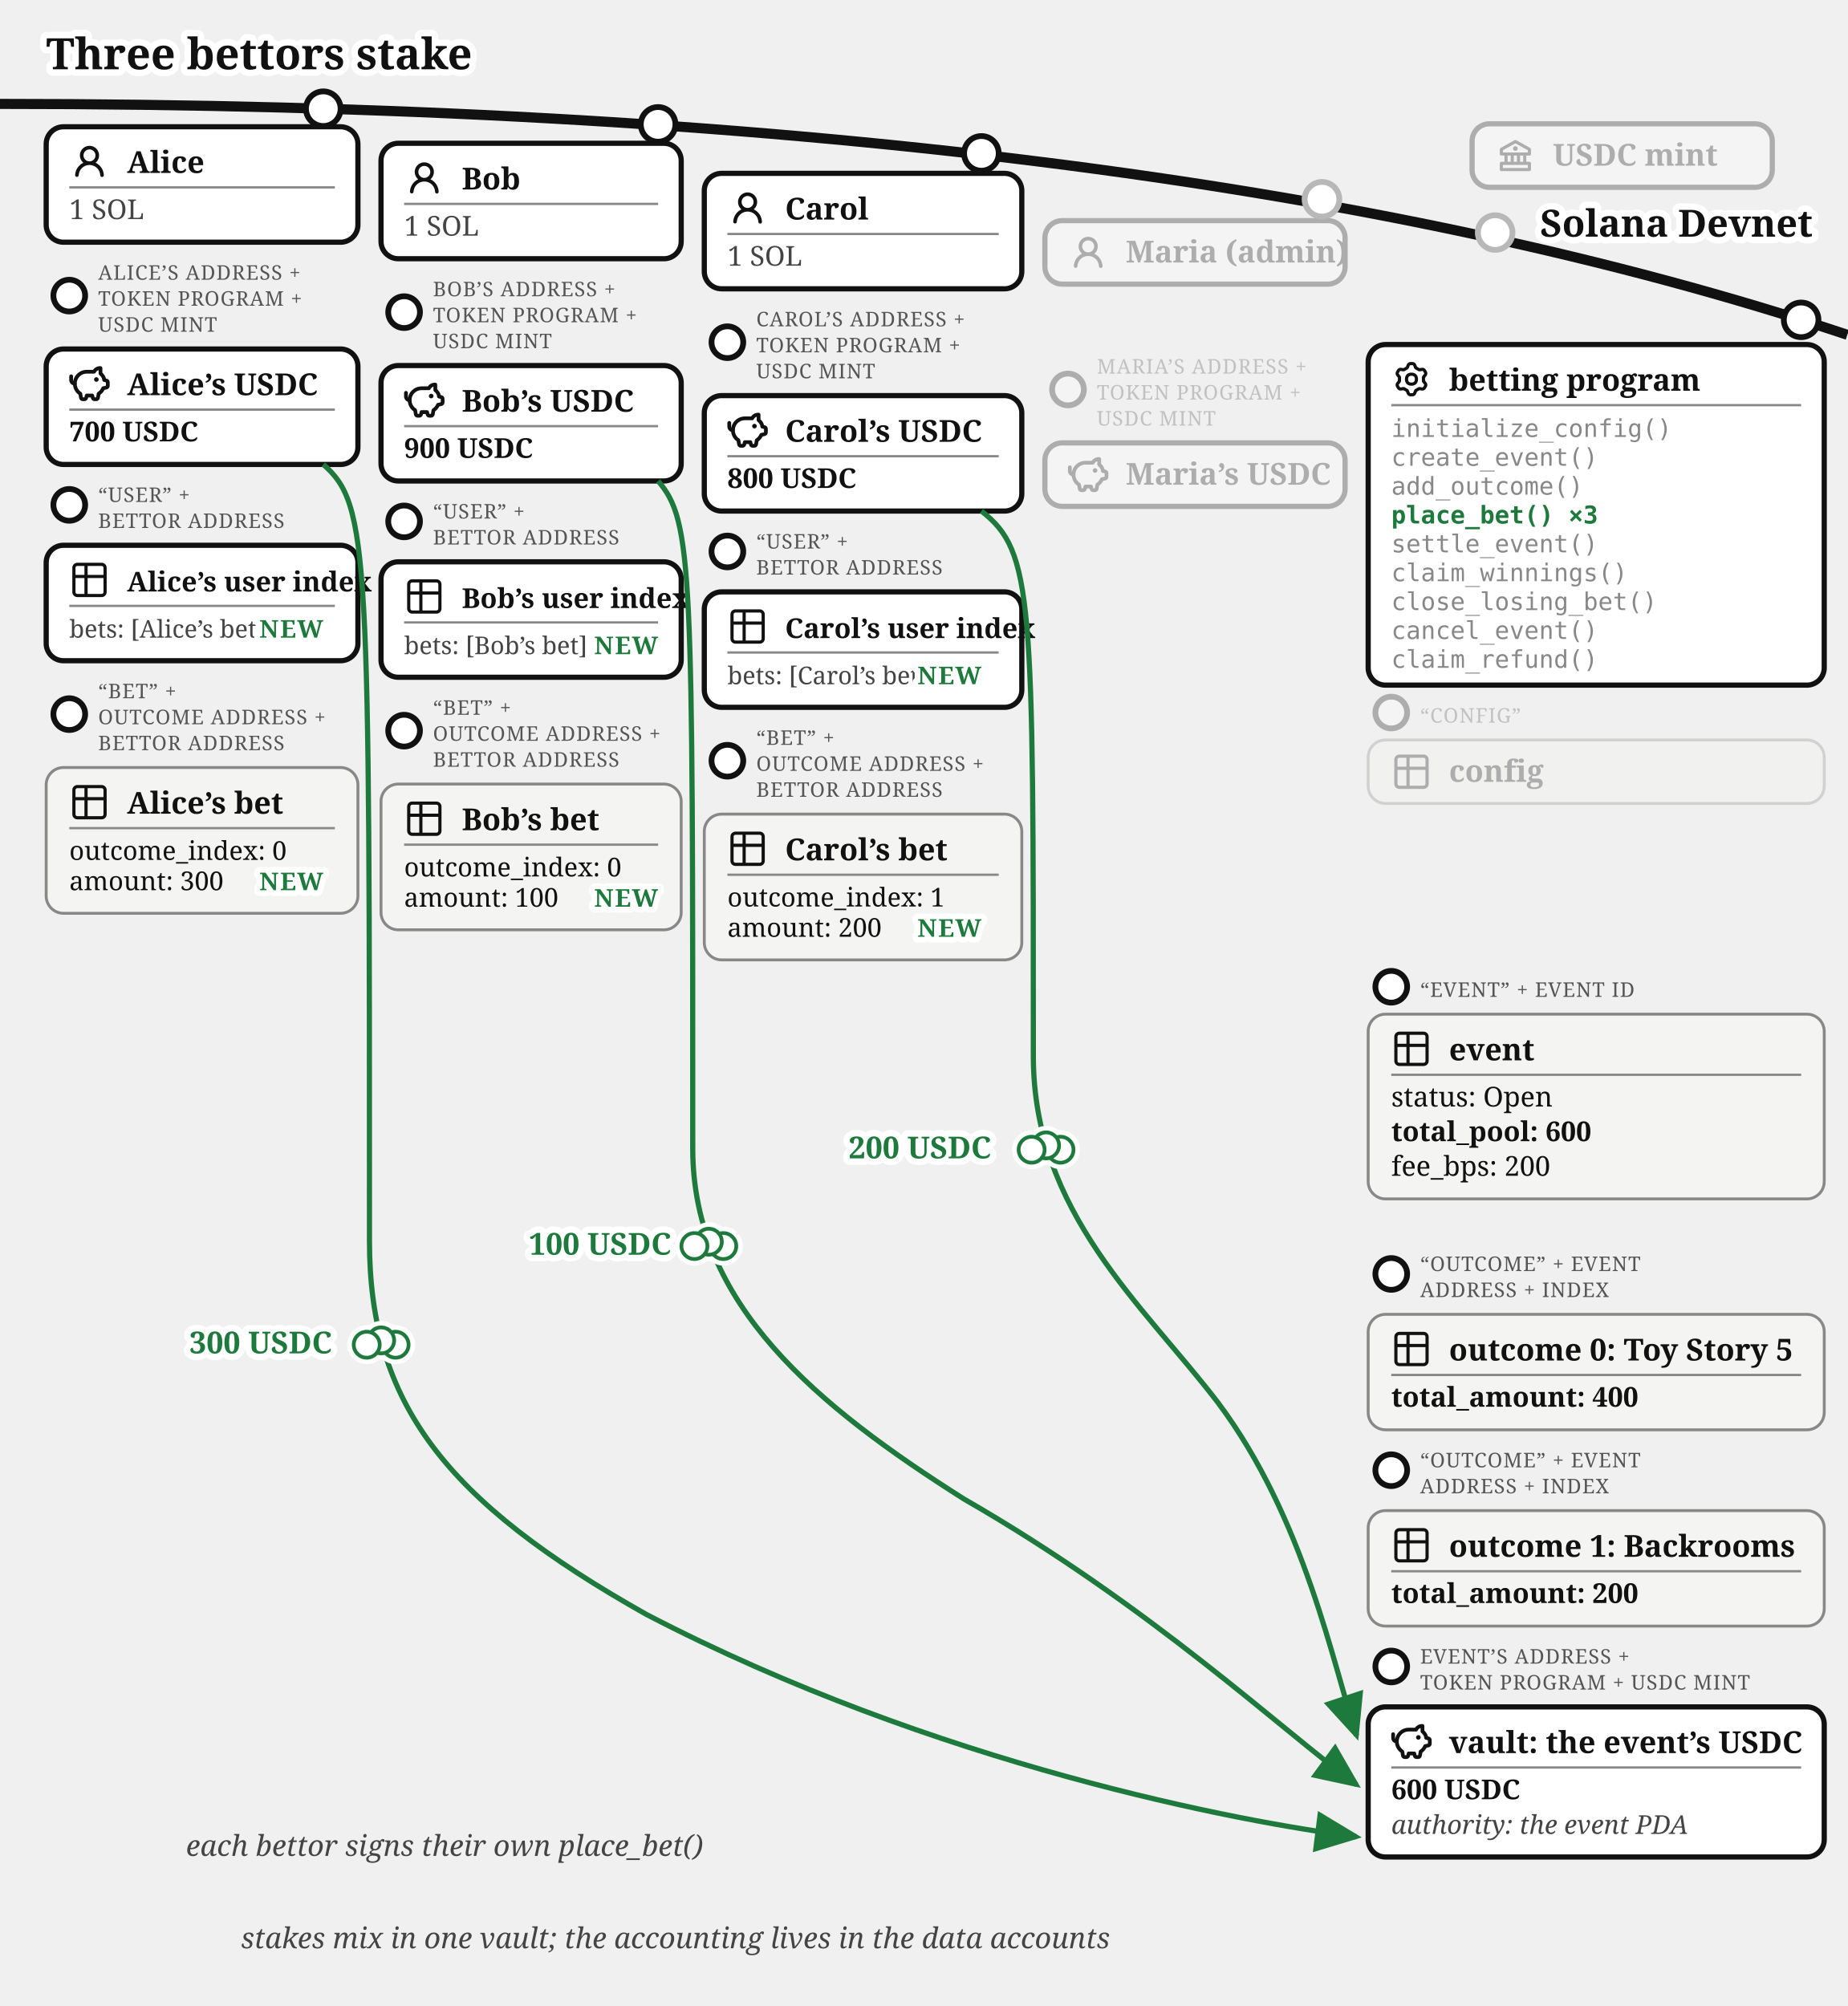
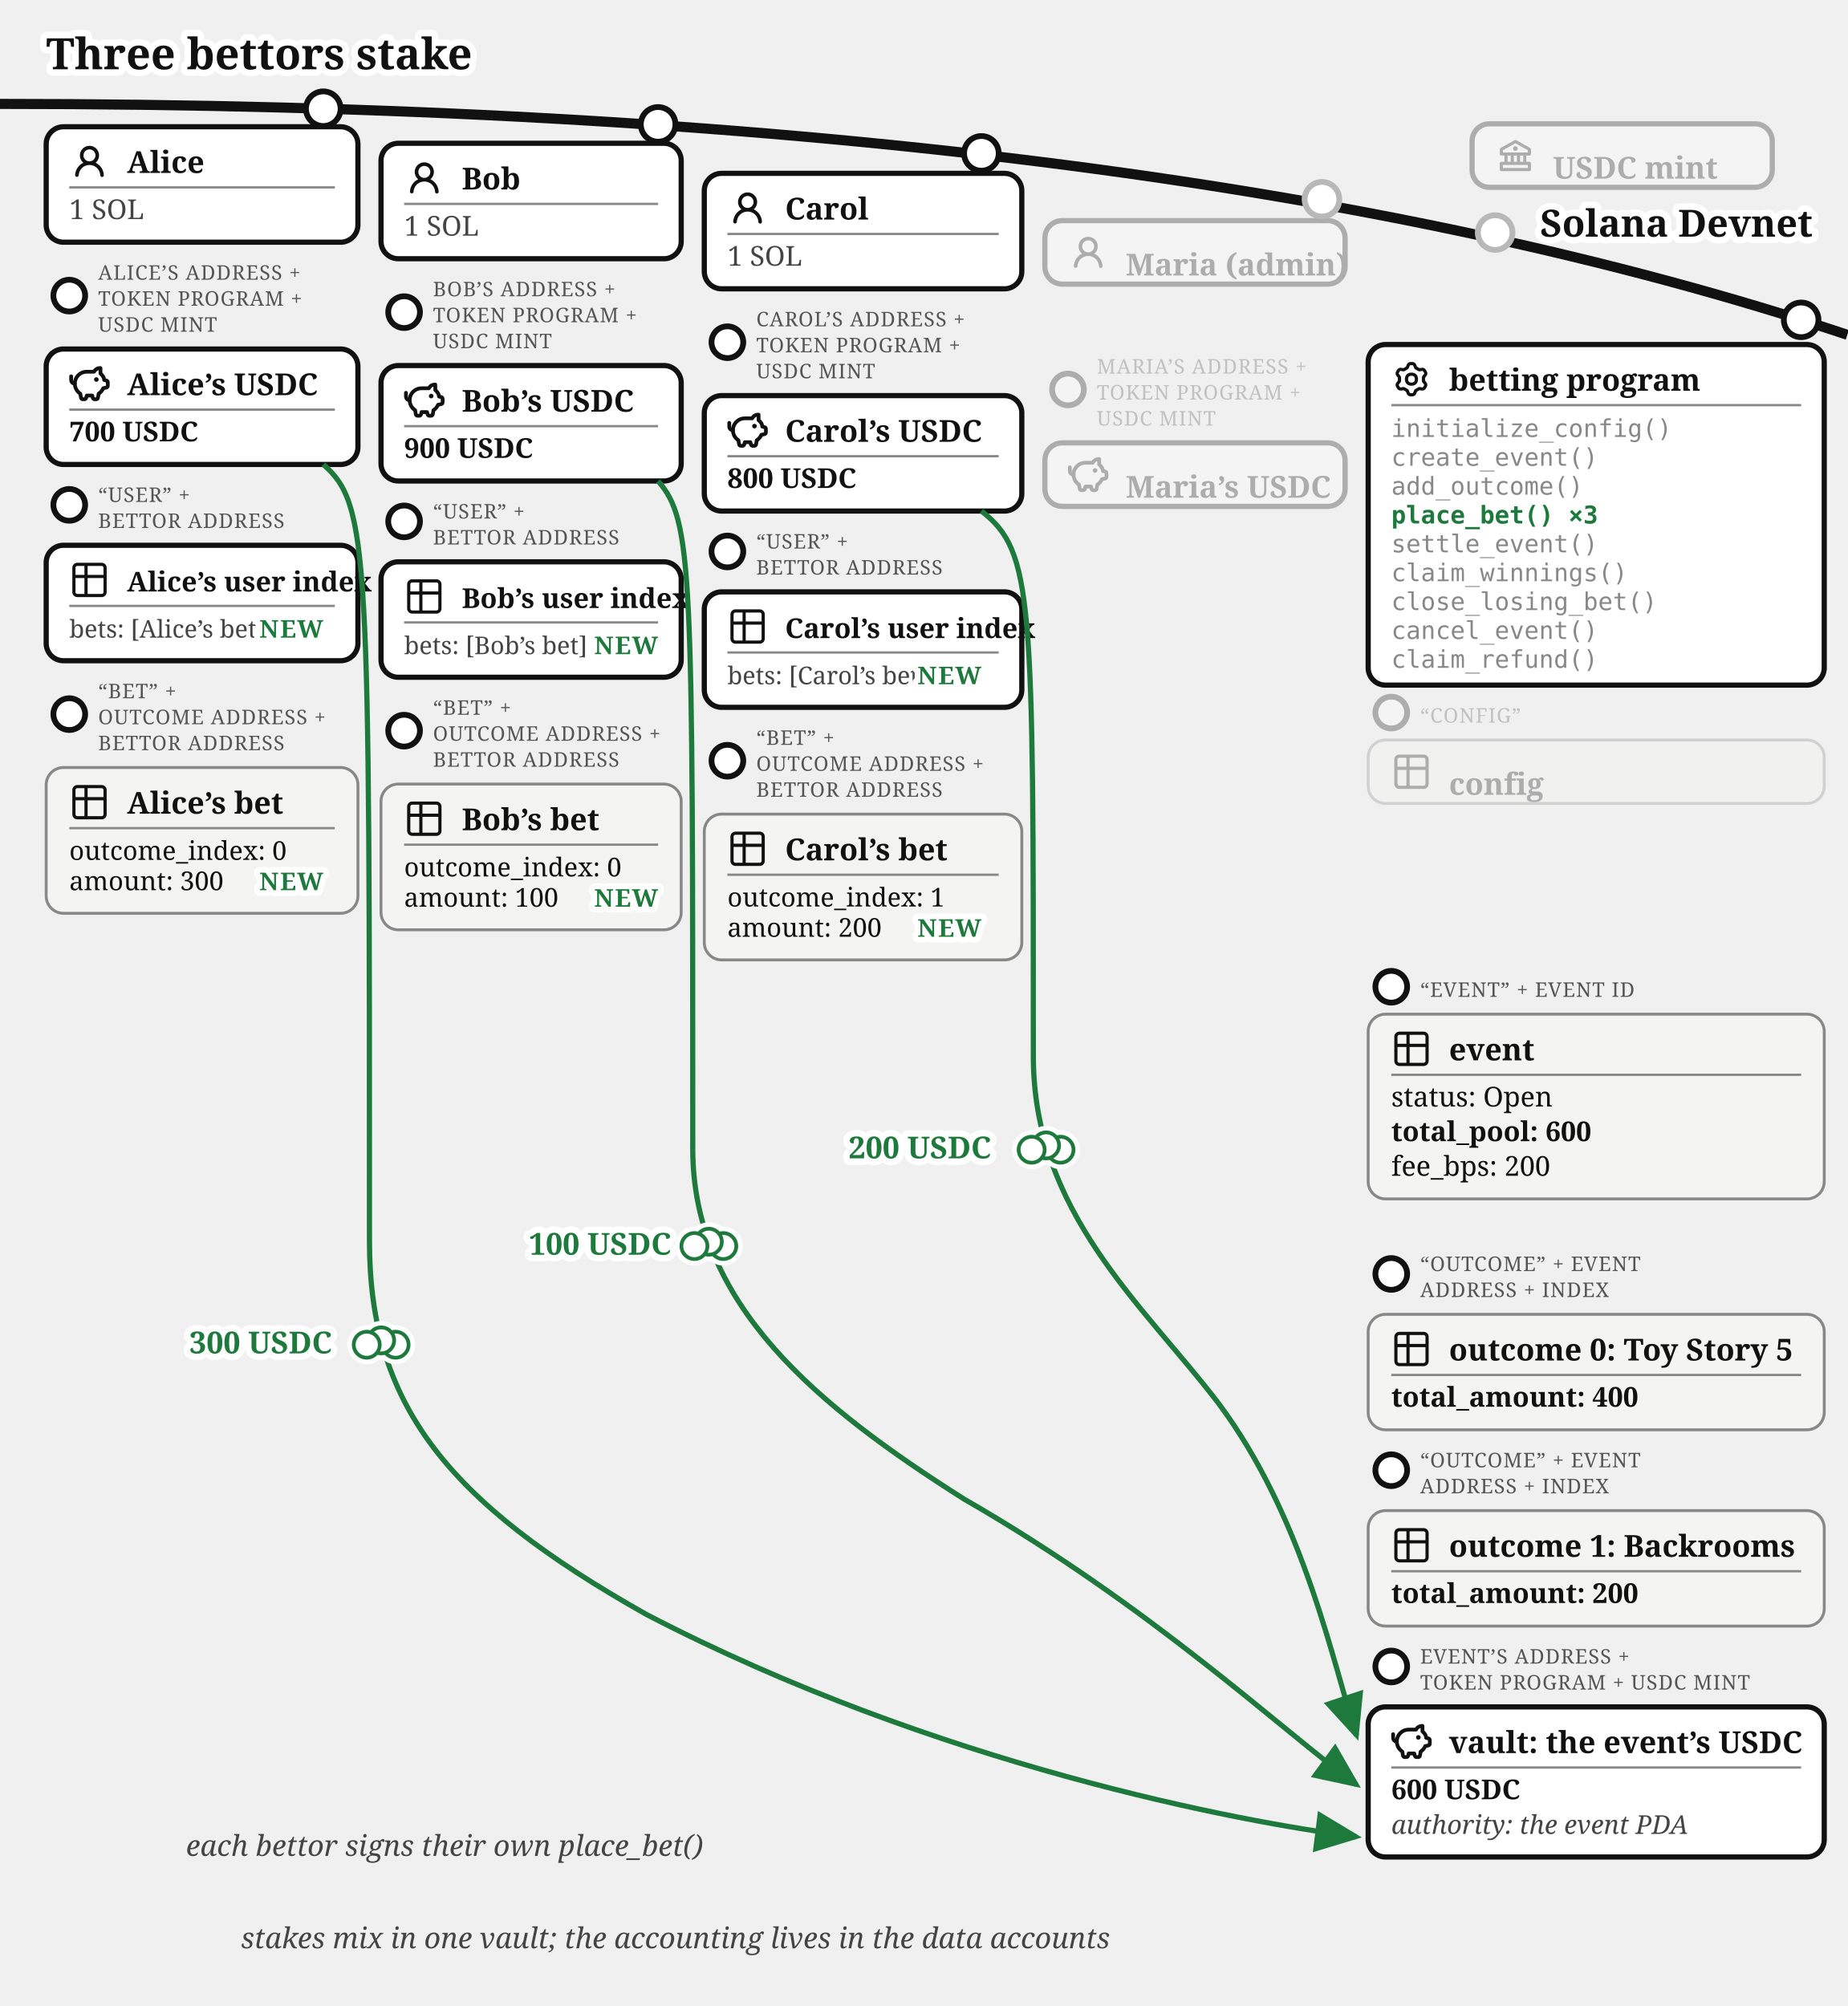
<svg xmlns="http://www.w3.org/2000/svg" viewBox="0 0 640 695" font-family="Gelasio, Georgia, serif" fill="#111">
  <text stroke="#fff" stroke-width="4.5" paint-order="stroke" stroke-linejoin="round" x="16" y="24" font-size="15" font-weight="bold">Three bettors stake</text>
  <defs>
    <marker id="betting-bets-arr" markerWidth="9" markerHeight="8" refX="8" refY="4" orient="auto">
      <path d="M0,0 L9,4 L0,8 z" fill="#1e7a3c" />
    </marker>
    <marker id="betting-bets-arr-g" markerWidth="9" markerHeight="8" refX="8" refY="4" orient="auto">
      <path d="M0,0 L9,4 L0,8 z" fill="#777" />
    </marker>
  </defs>
  <path d="M 0,36 Q 400,36 640,116" fill="none" stroke="#111" stroke-width="3.5" />
  <text stroke="#fff" stroke-width="4.5" paint-order="stroke" stroke-linejoin="round" x="628" y="82" font-size="13" font-weight="bold" fill="#111" text-anchor="end">Solana Devnet</text>
  <circle cx="518" cy="80.573" r="7" fill="#fff" />
  <g opacity="0.3">
    <circle cx="518" cy="80.573" r="6" fill="#fff" stroke="#111" stroke-width="2" />
    <rect x="510" y="42.893" width="104" height="22" rx="6" fill="#fff" stroke="#111" stroke-width="1.8" />
    <g transform="translate(518,46.8932)">
      <g transform="translate(0.52,0.519) scale(0.54)" fill="#111">
        <path d="m21.49 7.13l-9-5a.99.99 0 0 0-.97 0l-9.01 5C2.19 7.31 2 7.64 2 8v3c0 .55.45 1 1 1h2v4H3c-.55 0-1 .45-1 1v4c0 .55.45 1 1 1h18c.55 0 1-.45 1-1v-4c0-.55-.45-1-1-1h-2v-4h2c.55 0 1-.45 1-1V8a1 1 0 0 0-.51-.87M7 12h2v4H7zm6 0v4h-2v-4zm7 6v2H4v-2zm-3-2h-2v-4h2zm3-6H4V8.59l8-4.44l8 4.44z" />
        <path d="M12 6a1.5 1.5 0 1 0 0 3a1.5 1.5 0 1 0 0-3" />
      </g>
    </g>
-     <text x="538" y="57.39" font-size="10.5" font-weight="bold">USDC mint</text>
+     <text x="538" y="61.89" font-size="10.5" font-weight="bold">USDC mint</text>
  </g>
  <g>
    <circle cx="112" cy="37.663" r="6" fill="#fff" stroke="#111" stroke-width="2" />
    <rect x="16" y="43.917" width="108" height="40" rx="6" fill="#fff" stroke="#111" stroke-width="1.8" />
    <g transform="translate(24,48.9168)">
      <g transform="translate(0.36,0.767) scale(0.8301)" fill="#111">
        <path d="M10.561 8.073a6 6 0 0 1 3.432 5.142a.75.75 0 1 1-1.498.07a4.5 4.5 0 0 0-8.99 0a.75.75 0 0 1-1.498-.07a6 6 0 0 1 3.431-5.142a3.999 3.999 0 1 1 5.123 0M10.5 5a2.5 2.5 0 1 0-5 0a2.5 2.5 0 0 0 5 0" />
      </g>
    </g>
    <text x="44" y="59.917" font-size="10.5" font-weight="bold">Alice</text>
    <line x1="24" y1="64.917" x2="116" y2="64.917" stroke="#888" stroke-width="0.8" />
    <text x="24" y="75.917" font-size="9.5" fill="#444">1 SOL</text>
  </g>
  <g>
    <circle cx="24" cy="102.417" r="5.5" fill="#fff" stroke="#111" stroke-width="2" />
    <text x="34" y="96.917" font-size="7" letter-spacing="0.3" fill="#555">ALICE’S ADDRESS +</text>
    <text x="34" y="105.917" font-size="7" letter-spacing="0.3" fill="#555">TOKEN PROGRAM +</text>
    <text x="34" y="114.917" font-size="7" letter-spacing="0.3" fill="#555">USDC MINT</text>
    <rect x="16" y="120.917" width="108" height="40" rx="6" fill="#fff" stroke="#111" stroke-width="1.8" />
    <g transform="translate(24,125.917)">
      <g transform="translate(-0.624,-0.624) scale(0.6353)" fill="none" stroke="#111" stroke-linecap="round" stroke-linejoin="round" stroke-width="2.047">
        <path d="M14.5 5.5h-4A6.5 6.5 0 0 0 7 17.478l.288 1.738c.07.423.105.635.202.798a1 1 0 0 0 .49.416c.178.07.392.07.822.07c.397 0 .596 0 .764-.062a1 1 0 0 0 .479-.374c.1-.148.15-.34.246-.727l.209-.837h3l.21.837c.096.386.144.58.245.727a1 1 0 0 0 .479.374c.168.062.367.062.764.062c.43 0 .644 0 .821-.07a1 1 0 0 0 .49-.416c.098-.163.133-.375.203-.798L17 17.478a6.5 6.5 0 0 0 2.502-2.978l.89-.178c.77-.154 1.155-.231 1.381-.508c.227-.276.227-.669.227-1.453v-.3c0-.75 0-1.124-.212-1.396c-.212-.27-.575-.362-1.303-.544L20 10c0-1.5-1.167-2.833-2-3.5v-3h-.264c-1.37 0-2.623.774-3.236 2" />
        <path d="M15.875 9.75h-.125m.25 0a.25.25 0 1 1-.5 0a.25.25 0 0 1 .5 0M2 8v2a2 2 0 0 0 2 2" />
      </g>
    </g>
    <text x="44" y="136.917" font-size="10.5" font-weight="bold">Alice’s USDC</text>
    <line x1="24" y1="141.917" x2="116" y2="141.917" stroke="#888" stroke-width="0.8" />
    <text x="24" y="152.917" font-size="9.5" font-weight="bold">700 USDC</text>
  </g>
  <g>
    <circle cx="24" cy="174.917" r="5.5" fill="#fff" stroke="#111" stroke-width="2" />
    <text x="34" y="173.917" font-size="7" letter-spacing="0.3" fill="#555">“USER” +</text>
    <text x="34" y="182.917" font-size="7" letter-spacing="0.3" fill="#555">BETTOR ADDRESS</text>
    <rect x="16" y="188.917" width="108" height="40" rx="6" fill="#fff" stroke="#111" stroke-width="1.8" />
    <g transform="translate(24,193.917)">
      <g transform="translate(-0.195,-0.195) scale(0.6)" fill="none" stroke="#111" stroke-linecap="round" stroke-linejoin="round" stroke-width="1.843">
        <path d="M3 5a2 2 0 0 1 2-2h14a2 2 0 0 1 2 2v14a2 2 0 0 1-2 2H5a2 2 0 0 1-2-2zm0 5h18M10 3v18" />
      </g>
    </g>
    <text x="44" y="204.917" font-size="9.5" font-weight="bold">Alice’s user index</text>
    <line x1="24" y1="209.917" x2="116" y2="209.917" stroke="#888" stroke-width="0.8" />
    <text x="24" y="220.917" font-size="8.5" fill="#444">bets: [Alice’s bet]</text>
    <text stroke="#fff" stroke-width="4" paint-order="stroke" stroke-linejoin="round" x="112" y="220.917" font-size="8.5" font-weight="bold" letter-spacing="0.5" fill="#1e7a3c" text-anchor="end">NEW</text>
  </g>
  <g>
    <circle cx="24" cy="247.417" r="5.5" fill="#fff" stroke="#111" stroke-width="2" />
    <text x="34" y="241.917" font-size="7" letter-spacing="0.3" fill="#555">“BET” +</text>
    <text x="34" y="250.917" font-size="7" letter-spacing="0.3" fill="#555">OUTCOME ADDRESS +</text>
    <text x="34" y="259.917" font-size="7" letter-spacing="0.3" fill="#555">BETTOR ADDRESS</text>
    <rect x="16" y="265.917" width="108" height="50.5" rx="6" fill="#f4f4f2" stroke="#888" />
    <g transform="translate(24,270.917)">
      <g transform="translate(-0.195,-0.195) scale(0.6)" fill="none" stroke="#111" stroke-linecap="round" stroke-linejoin="round" stroke-width="1.843">
        <path d="M3 5a2 2 0 0 1 2-2h14a2 2 0 0 1 2 2v14a2 2 0 0 1-2 2H5a2 2 0 0 1-2-2zm0 5h18M10 3v18" />
      </g>
    </g>
    <text x="44" y="281.917" font-size="10.5" font-weight="bold">Alice’s bet</text>
    <line x1="24" y1="286.917" x2="116" y2="286.917" stroke="#888" stroke-width="0.8" />
    <text x="24" y="297.917" font-size="9">outcome_index: 0</text>
    <text x="24" y="308.417" font-size="9">amount: 300</text>
    <text stroke="#fff" stroke-width="4" paint-order="stroke" stroke-linejoin="round" x="112" y="308.417" font-size="8.5" font-weight="bold" letter-spacing="0.5" fill="#1e7a3c" text-anchor="end">NEW</text>
  </g>
  <g>
    <circle cx="228" cy="43.091" r="6" fill="#fff" stroke="#111" stroke-width="2" />
    <rect x="132" y="49.644" width="104" height="40" rx="6" fill="#fff" stroke="#111" stroke-width="1.8" />
    <g transform="translate(140,54.6439)">
      <g transform="translate(0.36,0.767) scale(0.8301)" fill="#111">
        <path d="M10.561 8.073a6 6 0 0 1 3.432 5.142a.75.75 0 1 1-1.498.07a4.5 4.5 0 0 0-8.99 0a.75.75 0 0 1-1.498-.07a6 6 0 0 1 3.431-5.142a3.999 3.999 0 1 1 5.123 0M10.5 5a2.5 2.5 0 1 0-5 0a2.5 2.5 0 0 0 5 0" />
      </g>
    </g>
    <text x="160" y="65.644" font-size="10.5" font-weight="bold">Bob</text>
    <line x1="140" y1="70.644" x2="228" y2="70.644" stroke="#888" stroke-width="0.8" />
    <text x="140" y="81.644" font-size="9.5" fill="#444">1 SOL</text>
  </g>
  <g>
    <circle cx="140" cy="108.144" r="5.5" fill="#fff" stroke="#111" stroke-width="2" />
    <text x="150" y="102.644" font-size="7" letter-spacing="0.3" fill="#555">BOB’S ADDRESS +</text>
    <text x="150" y="111.644" font-size="7" letter-spacing="0.3" fill="#555">TOKEN PROGRAM +</text>
    <text x="150" y="120.644" font-size="7" letter-spacing="0.3" fill="#555">USDC MINT</text>
    <rect x="132" y="126.644" width="104" height="40" rx="6" fill="#fff" stroke="#111" stroke-width="1.8" />
    <g transform="translate(140,131.644)">
      <g transform="translate(-0.624,-0.624) scale(0.6353)" fill="none" stroke="#111" stroke-linecap="round" stroke-linejoin="round" stroke-width="2.047">
        <path d="M14.5 5.5h-4A6.5 6.5 0 0 0 7 17.478l.288 1.738c.07.423.105.635.202.798a1 1 0 0 0 .49.416c.178.07.392.07.822.07c.397 0 .596 0 .764-.062a1 1 0 0 0 .479-.374c.1-.148.15-.34.246-.727l.209-.837h3l.21.837c.096.386.144.58.245.727a1 1 0 0 0 .479.374c.168.062.367.062.764.062c.43 0 .644 0 .821-.07a1 1 0 0 0 .49-.416c.098-.163.133-.375.203-.798L17 17.478a6.5 6.5 0 0 0 2.502-2.978l.89-.178c.77-.154 1.155-.231 1.381-.508c.227-.276.227-.669.227-1.453v-.3c0-.75 0-1.124-.212-1.396c-.212-.27-.575-.362-1.303-.544L20 10c0-1.5-1.167-2.833-2-3.5v-3h-.264c-1.37 0-2.623.774-3.236 2" />
        <path d="M15.875 9.75h-.125m.25 0a.25.25 0 1 1-.5 0a.25.25 0 0 1 .5 0M2 8v2a2 2 0 0 0 2 2" />
      </g>
    </g>
    <text x="160" y="142.644" font-size="10.5" font-weight="bold">Bob’s USDC</text>
    <line x1="140" y1="147.644" x2="228" y2="147.644" stroke="#888" stroke-width="0.8" />
    <text x="140" y="158.644" font-size="9.5" font-weight="bold">900 USDC</text>
  </g>
  <g>
    <circle cx="140" cy="180.644" r="5.5" fill="#fff" stroke="#111" stroke-width="2" />
    <text x="150" y="179.644" font-size="7" letter-spacing="0.3" fill="#555">“USER” +</text>
    <text x="150" y="188.644" font-size="7" letter-spacing="0.3" fill="#555">BETTOR ADDRESS</text>
    <rect x="132" y="194.644" width="104" height="40" rx="6" fill="#fff" stroke="#111" stroke-width="1.8" />
    <g transform="translate(140,199.644)">
      <g transform="translate(-0.195,-0.195) scale(0.6)" fill="none" stroke="#111" stroke-linecap="round" stroke-linejoin="round" stroke-width="1.843">
        <path d="M3 5a2 2 0 0 1 2-2h14a2 2 0 0 1 2 2v14a2 2 0 0 1-2 2H5a2 2 0 0 1-2-2zm0 5h18M10 3v18" />
      </g>
    </g>
    <text x="160" y="210.644" font-size="9.5" font-weight="bold">Bob’s user index</text>
    <line x1="140" y1="215.644" x2="228" y2="215.644" stroke="#888" stroke-width="0.8" />
    <text x="140" y="226.644" font-size="8.5" fill="#444">bets: [Bob’s bet]</text>
    <text stroke="#fff" stroke-width="4" paint-order="stroke" stroke-linejoin="round" x="228" y="226.644" font-size="8.5" font-weight="bold" letter-spacing="0.5" fill="#1e7a3c" text-anchor="end">NEW</text>
  </g>
  <g>
    <circle cx="140" cy="253.144" r="5.5" fill="#fff" stroke="#111" stroke-width="2" />
    <text x="150" y="247.644" font-size="7" letter-spacing="0.3" fill="#555">“BET” +</text>
    <text x="150" y="256.644" font-size="7" letter-spacing="0.3" fill="#555">OUTCOME ADDRESS +</text>
    <text x="150" y="265.644" font-size="7" letter-spacing="0.3" fill="#555">BETTOR ADDRESS</text>
    <rect x="132" y="271.644" width="104" height="50.5" rx="6" fill="#f4f4f2" stroke="#888" />
    <g transform="translate(140,276.644)">
      <g transform="translate(-0.195,-0.195) scale(0.6)" fill="none" stroke="#111" stroke-linecap="round" stroke-linejoin="round" stroke-width="1.843">
        <path d="M3 5a2 2 0 0 1 2-2h14a2 2 0 0 1 2 2v14a2 2 0 0 1-2 2H5a2 2 0 0 1-2-2zm0 5h18M10 3v18" />
      </g>
    </g>
    <text x="160" y="287.644" font-size="10.5" font-weight="bold">Bob’s bet</text>
    <line x1="140" y1="292.644" x2="228" y2="292.644" stroke="#888" stroke-width="0.8" />
    <text x="140" y="303.644" font-size="9">outcome_index: 0</text>
    <text x="140" y="314.144" font-size="9">amount: 100</text>
    <text stroke="#fff" stroke-width="4" paint-order="stroke" stroke-linejoin="round" x="228" y="314.144" font-size="8.5" font-weight="bold" letter-spacing="0.5" fill="#1e7a3c" text-anchor="end">NEW</text>
  </g>
  <g>
    <circle cx="340" cy="53.138" r="6" fill="#fff" stroke="#111" stroke-width="2" />
    <rect x="244" y="60.062" width="110" height="40" rx="6" fill="#fff" stroke="#111" stroke-width="1.8" />
    <g transform="translate(252,65.0617)">
      <g transform="translate(0.36,0.767) scale(0.8301)" fill="#111">
        <path d="M10.561 8.073a6 6 0 0 1 3.432 5.142a.75.75 0 1 1-1.498.07a4.5 4.5 0 0 0-8.99 0a.75.75 0 0 1-1.498-.07a6 6 0 0 1 3.431-5.142a3.999 3.999 0 1 1 5.123 0M10.5 5a2.5 2.5 0 1 0-5 0a2.5 2.5 0 0 0 5 0" />
      </g>
    </g>
    <text x="272" y="76.062" font-size="10.5" font-weight="bold">Carol</text>
    <line x1="252" y1="81.062" x2="346" y2="81.062" stroke="#888" stroke-width="0.8" />
    <text x="252" y="92.062" font-size="9.5" fill="#444">1 SOL</text>
  </g>
  <g>
    <circle cx="252" cy="118.562" r="5.5" fill="#fff" stroke="#111" stroke-width="2" />
    <text x="262" y="113.062" font-size="7" letter-spacing="0.3" fill="#555">CAROL’S ADDRESS +</text>
    <text x="262" y="122.062" font-size="7" letter-spacing="0.3" fill="#555">TOKEN PROGRAM +</text>
    <text x="262" y="131.062" font-size="7" letter-spacing="0.3" fill="#555">USDC MINT</text>
    <rect x="244" y="137.062" width="110" height="40" rx="6" fill="#fff" stroke="#111" stroke-width="1.8" />
    <g transform="translate(252,142.062)">
      <g transform="translate(-0.624,-0.624) scale(0.6353)" fill="none" stroke="#111" stroke-linecap="round" stroke-linejoin="round" stroke-width="2.047">
        <path d="M14.5 5.5h-4A6.5 6.5 0 0 0 7 17.478l.288 1.738c.07.423.105.635.202.798a1 1 0 0 0 .49.416c.178.07.392.07.822.07c.397 0 .596 0 .764-.062a1 1 0 0 0 .479-.374c.1-.148.15-.34.246-.727l.209-.837h3l.21.837c.096.386.144.58.245.727a1 1 0 0 0 .479.374c.168.062.367.062.764.062c.43 0 .644 0 .821-.07a1 1 0 0 0 .49-.416c.098-.163.133-.375.203-.798L17 17.478a6.5 6.5 0 0 0 2.502-2.978l.89-.178c.77-.154 1.155-.231 1.381-.508c.227-.276.227-.669.227-1.453v-.3c0-.75 0-1.124-.212-1.396c-.212-.27-.575-.362-1.303-.544L20 10c0-1.5-1.167-2.833-2-3.5v-3h-.264c-1.37 0-2.623.774-3.236 2" />
        <path d="M15.875 9.75h-.125m.25 0a.25.25 0 1 1-.5 0a.25.25 0 0 1 .5 0M2 8v2a2 2 0 0 0 2 2" />
      </g>
    </g>
    <text x="272" y="153.062" font-size="10.5" font-weight="bold">Carol’s USDC</text>
    <line x1="252" y1="158.062" x2="346" y2="158.062" stroke="#888" stroke-width="0.8" />
    <text x="252" y="169.062" font-size="9.5" font-weight="bold">800 USDC</text>
  </g>
  <g>
    <circle cx="252" cy="191.062" r="5.5" fill="#fff" stroke="#111" stroke-width="2" />
    <text x="262" y="190.062" font-size="7" letter-spacing="0.3" fill="#555">“USER” +</text>
    <text x="262" y="199.062" font-size="7" letter-spacing="0.3" fill="#555">BETTOR ADDRESS</text>
    <rect x="244" y="205.062" width="110" height="40" rx="6" fill="#fff" stroke="#111" stroke-width="1.8" />
    <g transform="translate(252,210.062)">
      <g transform="translate(-0.195,-0.195) scale(0.6)" fill="none" stroke="#111" stroke-linecap="round" stroke-linejoin="round" stroke-width="1.843">
        <path d="M3 5a2 2 0 0 1 2-2h14a2 2 0 0 1 2 2v14a2 2 0 0 1-2 2H5a2 2 0 0 1-2-2zm0 5h18M10 3v18" />
      </g>
    </g>
    <text x="272" y="221.062" font-size="9.5" font-weight="bold">Carol’s user index</text>
    <line x1="252" y1="226.062" x2="346" y2="226.062" stroke="#888" stroke-width="0.8" />
    <text x="252" y="237.062" font-size="8.5" fill="#444">bets: [Carol’s bet]</text>
    <text stroke="#fff" stroke-width="4" paint-order="stroke" stroke-linejoin="round" x="340" y="237.062" font-size="8.5" font-weight="bold" letter-spacing="0.5" fill="#1e7a3c" text-anchor="end">NEW</text>
  </g>
  <g>
    <circle cx="252" cy="263.562" r="5.5" fill="#fff" stroke="#111" stroke-width="2" />
    <text x="262" y="258.062" font-size="7" letter-spacing="0.3" fill="#555">“BET” +</text>
    <text x="262" y="267.062" font-size="7" letter-spacing="0.3" fill="#555">OUTCOME ADDRESS +</text>
    <text x="262" y="276.062" font-size="7" letter-spacing="0.3" fill="#555">BETTOR ADDRESS</text>
    <rect x="244" y="282.062" width="110" height="50.5" rx="6" fill="#f4f4f2" stroke="#888" />
    <g transform="translate(252,287.062)">
      <g transform="translate(-0.195,-0.195) scale(0.6)" fill="none" stroke="#111" stroke-linecap="round" stroke-linejoin="round" stroke-width="1.843">
        <path d="M3 5a2 2 0 0 1 2-2h14a2 2 0 0 1 2 2v14a2 2 0 0 1-2 2H5a2 2 0 0 1-2-2zm0 5h18M10 3v18" />
      </g>
    </g>
    <text x="272" y="298.062" font-size="10.5" font-weight="bold">Carol’s bet</text>
    <line x1="252" y1="303.062" x2="346" y2="303.062" stroke="#888" stroke-width="0.8" />
    <text x="252" y="314.062" font-size="9">outcome_index: 1</text>
    <text x="252" y="324.562" font-size="9">amount: 200</text>
    <text stroke="#fff" stroke-width="4" paint-order="stroke" stroke-linejoin="round" x="340" y="324.562" font-size="8.5" font-weight="bold" letter-spacing="0.5" fill="#1e7a3c" text-anchor="end">NEW</text>
  </g>
  <circle cx="458" cy="69.033" r="7" fill="#fff" />
  <g opacity="0.3">
    <circle cx="458" cy="69.033" r="6" fill="#fff" stroke="#111" stroke-width="2" />
    <rect x="362" y="76.436" width="104" height="22" rx="6" fill="#fff" stroke="#111" stroke-width="1.8" />
    <g transform="translate(370,80.4364)">
      <g transform="translate(0.36,0.767) scale(0.8301)" fill="#111">
        <path d="M10.561 8.073a6 6 0 0 1 3.432 5.142a.75.75 0 1 1-1.498.07a4.5 4.5 0 0 0-8.99 0a.75.75 0 0 1-1.498-.07a6 6 0 0 1 3.431-5.142a3.999 3.999 0 1 1 5.123 0M10.5 5a2.5 2.5 0 1 0-5 0a2.5 2.5 0 0 0 5 0" />
      </g>
    </g>
-     <text x="390" y="90.94" font-size="10.5" font-weight="bold">Maria (admin)</text>
+     <text x="390" y="95.44" font-size="10.5" font-weight="bold">Maria (admin)</text>
  </g>
  <g opacity="0.3">
    <circle cx="370" cy="134.936" r="5.5" fill="#fff" stroke="#111" stroke-width="2" />
    <text x="380" y="129.436" font-size="7" letter-spacing="0.3" fill="#555">MARIA’S ADDRESS +</text>
    <text x="380" y="138.436" font-size="7" letter-spacing="0.3" fill="#555">TOKEN PROGRAM +</text>
    <text x="380" y="147.436" font-size="7" letter-spacing="0.3" fill="#555">USDC MINT</text>
    <rect x="362" y="153.436" width="104" height="22" rx="6" fill="#fff" stroke="#111" stroke-width="1.8" />
    <g transform="translate(370,157.436)">
      <g transform="translate(-0.624,-0.624) scale(0.6353)" fill="none" stroke="#111" stroke-linecap="round" stroke-linejoin="round" stroke-width="2.047">
        <path d="M14.5 5.5h-4A6.5 6.5 0 0 0 7 17.478l.288 1.738c.07.423.105.635.202.798a1 1 0 0 0 .49.416c.178.07.392.07.822.07c.397 0 .596 0 .764-.062a1 1 0 0 0 .479-.374c.1-.148.15-.34.246-.727l.209-.837h3l.21.837c.096.386.144.58.245.727a1 1 0 0 0 .479.374c.168.062.367.062.764.062c.43 0 .644 0 .821-.07a1 1 0 0 0 .49-.416c.098-.163.133-.375.203-.798L17 17.478a6.5 6.5 0 0 0 2.502-2.978l.89-.178c.77-.154 1.155-.231 1.381-.508c.227-.276.227-.669.227-1.453v-.3c0-.75 0-1.124-.212-1.396c-.212-.27-.575-.362-1.303-.544L20 10c0-1.5-1.167-2.833-2-3.5v-3h-.264c-1.37 0-2.623.774-3.236 2" />
        <path d="M15.875 9.75h-.125m.25 0a.25.25 0 1 1-.5 0a.25.25 0 0 1 .5 0M2 8v2a2 2 0 0 0 2 2" />
      </g>
    </g>
-     <text x="390" y="167.94" font-size="10.5" font-weight="bold">Maria’s USDC</text>
+     <text x="390" y="172.44" font-size="10.5" font-weight="bold">Maria’s USDC</text>
  </g>
  <g>
    <circle cx="624" cy="110.812" r="6" fill="#fff" stroke="#111" stroke-width="2" />
    <rect x="474" y="119.37" width="158" height="118" rx="6" fill="#fff" stroke="#111" stroke-width="1.8" />
    <g transform="translate(482,124.37)">
      <g transform="translate(0.951,0.952) scale(0.864)" fill="none" stroke="#111" stroke-linecap="round" stroke-linejoin="round" stroke-width="1.28">
        <path d="M11.808 7.727c0 .05.017.1.048.14l.667.84a.96.96 0 0 1 .082 1.08l-.392.676a.96.96 0 0 1-.975.47l-1.063-.16a.23.23 0 0 0-.145.027l-1.26.727a.23.23 0 0 0-.096.112l-.392 1a.96.96 0 0 1-.893.611h-.782a.96.96 0 0 1-.893-.61l-.392-1a.23.23 0 0 0-.096-.113L3.967 10.8a.23.23 0 0 0-.145-.028l-1.063.162a.96.96 0 0 1-.976-.47l-.39-.677a.96.96 0 0 1 .08-1.08l.67-.84a.22.22 0 0 0 .05-.14V6.273c0-.05-.018-.1-.05-.14l-.67-.84a.96.96 0 0 1-.08-1.08l.39-.676a.96.96 0 0 1 .976-.47l1.06.16a.23.23 0 0 0 .145-.027l1.262-.73a.23.23 0 0 0 .096-.113l.394-.996A.96.96 0 0 1 6.61.75h.784a.96.96 0 0 1 .893.61l.392.997q.028.075.096.116l1.26.727a.23.23 0 0 0 .145.028l1.062-.162a.96.96 0 0 1 .976.47l.391.677a.96.96 0 0 1-.081 1.08l-.67.84a.22.22 0 0 0-.049.14v1.454Z" />
        <path d="M7 8.996c1.277 0 1.996-.719 1.996-1.996S8.277 5.004 7 5.004S5.004 5.723 5.004 7S5.723 8.996 7 8.996" />
      </g>
    </g>
    <text x="502" y="135.37" font-size="10.5" font-weight="bold">betting program</text>
    <line x1="482" y1="140.37" x2="624" y2="140.37" stroke="#888" stroke-width="0.8" />
    <text x="482" y="151.37" font-size="8.5" font-family="'DejaVu Sans Mono', Menlo, monospace" fill="#888">initialize_config()</text>
    <text x="482" y="161.37" font-size="8.5" font-family="'DejaVu Sans Mono', Menlo, monospace" fill="#888">create_event()</text>
    <text x="482" y="171.37" font-size="8.5" font-family="'DejaVu Sans Mono', Menlo, monospace" fill="#888">add_outcome()</text>
    <text x="482" y="181.37" font-size="8.5" font-family="'DejaVu Sans Mono', Menlo, monospace" font-weight="bold" fill="#1e7a3c">place_bet() ×3</text>
    <text x="482" y="191.37" font-size="8.5" font-family="'DejaVu Sans Mono', Menlo, monospace" fill="#888">settle_event()</text>
    <text x="482" y="201.37" font-size="8.5" font-family="'DejaVu Sans Mono', Menlo, monospace" fill="#888">claim_winnings()</text>
    <text x="482" y="211.37" font-size="8.5" font-family="'DejaVu Sans Mono', Menlo, monospace" fill="#888">close_losing_bet()</text>
    <text x="482" y="221.37" font-size="8.5" font-family="'DejaVu Sans Mono', Menlo, monospace" fill="#888">cancel_event()</text>
    <text x="482" y="231.37" font-size="8.5" font-family="'DejaVu Sans Mono', Menlo, monospace" fill="#888">claim_refund()</text>
  </g>
  <g opacity="0.3">
    <circle cx="482" cy="246.87" r="5.5" fill="#fff" stroke="#111" stroke-width="2" />
    <text x="492" y="250.37" font-size="7" letter-spacing="0.3" fill="#555">“CONFIG”</text>
    <rect x="474" y="256.37" width="158" height="22" rx="6" fill="#f4f4f2" stroke="#888" />
    <g transform="translate(482,260.37)">
      <g transform="translate(-0.195,-0.195) scale(0.6)" fill="none" stroke="#111" stroke-linecap="round" stroke-linejoin="round" stroke-width="1.843">
        <path d="M3 5a2 2 0 0 1 2-2h14a2 2 0 0 1 2 2v14a2 2 0 0 1-2 2H5a2 2 0 0 1-2-2zm0 5h18M10 3v18" />
      </g>
    </g>
-     <text x="502" y="270.87" font-size="10.5" font-weight="bold">config</text>
+     <text x="502" y="275.37" font-size="10.5" font-weight="bold">config</text>
  </g>
  <g>
    <circle cx="482" cy="341.87" r="5.5" fill="#fff" stroke="#111" stroke-width="2" />
    <text x="492" y="345.37" font-size="7" letter-spacing="0.3" fill="#555">“EVENT” + EVENT ID</text>
    <rect x="474" y="351.37" width="158" height="64" rx="6" fill="#f4f4f2" stroke="#888" />
    <g transform="translate(482,356.37)">
      <g transform="translate(-0.195,-0.195) scale(0.6)" fill="none" stroke="#111" stroke-linecap="round" stroke-linejoin="round" stroke-width="1.843">
        <path d="M3 5a2 2 0 0 1 2-2h14a2 2 0 0 1 2 2v14a2 2 0 0 1-2 2H5a2 2 0 0 1-2-2zm0 5h18M10 3v18" />
      </g>
    </g>
    <text x="502" y="367.37" font-size="10.5" font-weight="bold">event</text>
    <line x1="482" y1="372.37" x2="624" y2="372.37" stroke="#888" stroke-width="0.8" />
    <text x="482" y="383.37" font-size="9.5">status: Open</text>
    <text x="482" y="395.37" font-size="9.5" font-weight="bold">total_pool: 600</text>
    <text x="482" y="407.37" font-size="9.5">fee_bps: 200</text>
  </g>
  <g>
    <circle cx="482" cy="441.37" r="5.5" fill="#fff" stroke="#111" stroke-width="2" />
    <text x="492" y="440.37" font-size="7" letter-spacing="0.3" fill="#555">“OUTCOME” + EVENT</text>
    <text x="492" y="449.37" font-size="7" letter-spacing="0.3" fill="#555">ADDRESS + INDEX</text>
    <rect x="474" y="455.37" width="158" height="40" rx="6" fill="#f4f4f2" stroke="#888" />
    <g transform="translate(482,460.37)">
      <g transform="translate(-0.195,-0.195) scale(0.6)" fill="none" stroke="#111" stroke-linecap="round" stroke-linejoin="round" stroke-width="1.843">
        <path d="M3 5a2 2 0 0 1 2-2h14a2 2 0 0 1 2 2v14a2 2 0 0 1-2 2H5a2 2 0 0 1-2-2zm0 5h18M10 3v18" />
      </g>
    </g>
    <text x="502" y="471.37" font-size="10.5" font-weight="bold">outcome 0: Toy Story 5</text>
    <line x1="482" y1="476.37" x2="624" y2="476.37" stroke="#888" stroke-width="0.8" />
    <text x="482" y="487.37" font-size="9.5" font-weight="bold">total_amount: 400</text>
  </g>
  <g>
    <circle cx="482" cy="509.37" r="5.5" fill="#fff" stroke="#111" stroke-width="2" />
    <text x="492" y="508.37" font-size="7" letter-spacing="0.3" fill="#555">“OUTCOME” + EVENT</text>
    <text x="492" y="517.37" font-size="7" letter-spacing="0.3" fill="#555">ADDRESS + INDEX</text>
    <rect x="474" y="523.37" width="158" height="40" rx="6" fill="#f4f4f2" stroke="#888" />
    <g transform="translate(482,528.37)">
      <g transform="translate(-0.195,-0.195) scale(0.6)" fill="none" stroke="#111" stroke-linecap="round" stroke-linejoin="round" stroke-width="1.843">
        <path d="M3 5a2 2 0 0 1 2-2h14a2 2 0 0 1 2 2v14a2 2 0 0 1-2 2H5a2 2 0 0 1-2-2zm0 5h18M10 3v18" />
      </g>
    </g>
    <text x="502" y="539.37" font-size="10.5" font-weight="bold">outcome 1: Backrooms</text>
    <line x1="482" y1="544.37" x2="624" y2="544.37" stroke="#888" stroke-width="0.8" />
    <text x="482" y="555.37" font-size="9.5" font-weight="bold">total_amount: 200</text>
  </g>
  <g>
    <circle cx="482" cy="577.37" r="5.5" fill="#fff" stroke="#111" stroke-width="2" />
    <text x="492" y="576.37" font-size="7" letter-spacing="0.3" fill="#555">EVENT’S ADDRESS +</text>
    <text x="492" y="585.37" font-size="7" letter-spacing="0.3" fill="#555">TOKEN PROGRAM + USDC MINT</text>
    <rect x="474" y="591.37" width="158" height="52" rx="6" fill="#fff" stroke="#111" stroke-width="1.8" />
    <g transform="translate(482,596.37)">
      <g transform="translate(-0.624,-0.624) scale(0.6353)" fill="none" stroke="#111" stroke-linecap="round" stroke-linejoin="round" stroke-width="2.047">
        <path d="M14.5 5.5h-4A6.5 6.5 0 0 0 7 17.478l.288 1.738c.07.423.105.635.202.798a1 1 0 0 0 .49.416c.178.07.392.07.822.07c.397 0 .596 0 .764-.062a1 1 0 0 0 .479-.374c.1-.148.15-.34.246-.727l.209-.837h3l.21.837c.096.386.144.58.245.727a1 1 0 0 0 .479.374c.168.062.367.062.764.062c.43 0 .644 0 .821-.07a1 1 0 0 0 .49-.416c.098-.163.133-.375.203-.798L17 17.478a6.5 6.5 0 0 0 2.502-2.978l.89-.178c.77-.154 1.155-.231 1.381-.508c.227-.276.227-.669.227-1.453v-.3c0-.75 0-1.124-.212-1.396c-.212-.27-.575-.362-1.303-.544L20 10c0-1.5-1.167-2.833-2-3.5v-3h-.264c-1.37 0-2.623.774-3.236 2" />
        <path d="M15.875 9.75h-.125m.25 0a.25.25 0 1 1-.5 0a.25.25 0 0 1 .5 0M2 8v2a2 2 0 0 0 2 2" />
      </g>
    </g>
    <text x="502" y="607.37" font-size="10.5" font-weight="bold">vault: the event’s USDC</text>
    <line x1="482" y1="612.37" x2="624" y2="612.37" stroke="#888" stroke-width="0.8" />
    <text x="482" y="623.37" font-size="9.5" font-weight="bold">600 USDC</text>
    <text x="482" y="635.37" font-size="9" font-style="italic" fill="#444">authority: the event PDA</text>
  </g>
  <path d="M 112,160.917 C 128,174.917 128,190.917 128,430 C 128,486 154,520 224,559.37 C 324,611.37 430,631.37 470,636.37" fill="none" stroke="#1e7a3c" stroke-width="1.8" marker-end="url(#betting-bets-arr)" />
  <path d="M 228,166.644 C 240,180.644 240,196.644 240,398 C 240,452 283.212,487.212 334,519.37 C 399.117,556.802 444,599.37 470,618.37" fill="none" stroke="#1e7a3c" stroke-width="1.8" marker-end="url(#betting-bets-arr)" />
  <path d="M 340,177.062 C 358,191.062 358,207.062 358,366 C 358,420 396,452 422,486 C 452,526 462,577.37 470,601.37" fill="none" stroke="#1e7a3c" stroke-width="1.8" marker-end="url(#betting-bets-arr)" />
  <text text-anchor="end" stroke="#fff" stroke-width="4.5" paint-order="stroke" stroke-linejoin="round" x="115.05" y="468.89" font-size="10.5" font-weight="bold" fill="#1e7a3c">300 USDC</text>
  <text text-anchor="end" stroke="#fff" stroke-width="4.5" paint-order="stroke" stroke-linejoin="round" x="232.58" y="434.71" font-size="10.5" font-weight="bold" fill="#1e7a3c">100 USDC</text>
  <text text-anchor="end" stroke="#fff" stroke-width="4.5" paint-order="stroke" stroke-linejoin="round" x="343.41" y="401.33" font-size="10.5" font-weight="bold" fill="#1e7a3c">200 USDC</text>
  <text x="154" y="643" font-size="10" fill="#444" font-style="italic" text-anchor="middle">each bettor signs their own place_bet()</text>
  <text x="234" y="675" font-size="10" fill="#444" font-style="italic" text-anchor="middle">stakes mix in one vault; the accounting lives in the data accounts</text>
  <g class="coin" transform="translate(132.05,464.39)" fill="#fff">
    <g stroke="#fff" stroke-width="4.5">
      <circle cx="5" cy="1.5" r="4.5" />
      <circle cx="0" cy="0" r="4.5" />
      <circle cx="-5" cy="1.5" r="4.5" />
    </g>
    <g stroke="#1e7a3c" stroke-width="1.3">
      <circle cx="5" cy="1.5" r="4.5" />
      <circle cx="0" cy="0" r="4.5" />
      <circle cx="-5" cy="1.5" r="4.5" />
    </g>
  </g>
  <g class="coin" transform="translate(245.58,430.21)" fill="#fff">
    <g stroke="#fff" stroke-width="4.5">
      <circle cx="5" cy="1.5" r="4.5" />
      <circle cx="0" cy="0" r="4.5" />
      <circle cx="-5" cy="1.5" r="4.5" />
    </g>
    <g stroke="#1e7a3c" stroke-width="1.3">
      <circle cx="5" cy="1.5" r="4.5" />
      <circle cx="0" cy="0" r="4.5" />
      <circle cx="-5" cy="1.5" r="4.5" />
    </g>
  </g>
  <g class="coin" transform="translate(362.41,396.83)" fill="#fff">
    <g stroke="#fff" stroke-width="4.5">
      <circle cx="5" cy="1.5" r="4.5" />
      <circle cx="0" cy="0" r="4.5" />
      <circle cx="-5" cy="1.5" r="4.5" />
    </g>
    <g stroke="#1e7a3c" stroke-width="1.3">
      <circle cx="5" cy="1.5" r="4.5" />
      <circle cx="0" cy="0" r="4.5" />
      <circle cx="-5" cy="1.5" r="4.5" />
    </g>
  </g>
</svg>
